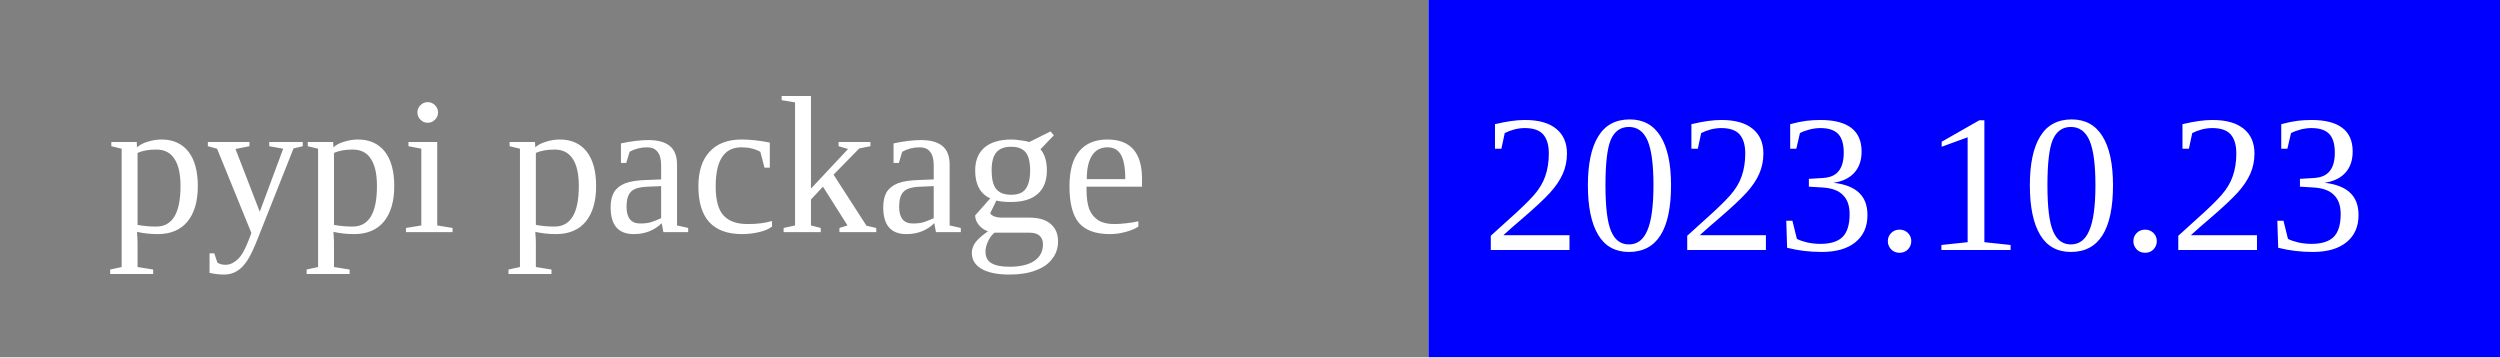
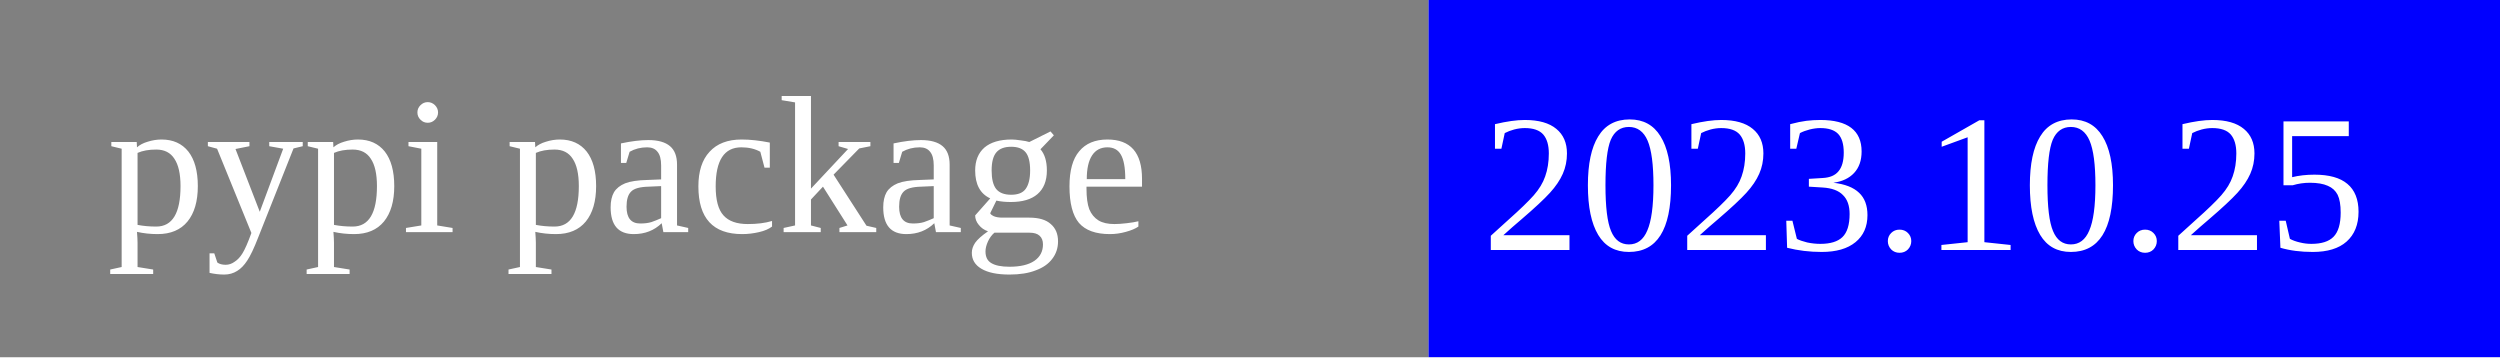
<svg xmlns="http://www.w3.org/2000/svg" width="140" height="20">
  <rect width="80" height="20" rx="0" ry="5" fill="grey" x="0" y="0" />
  <rect width="60" height="20" fill="blue" x="80" y="0" />
  <text x="6" y="13" fill="white" font-size="11">pypi package</text>
-   <text x="83" y="14" fill="white" font-size="11">2023.10.23</text>
+   <text x="83" y="14" fill="white" font-size="11">2023.10.25</text>
</svg>
